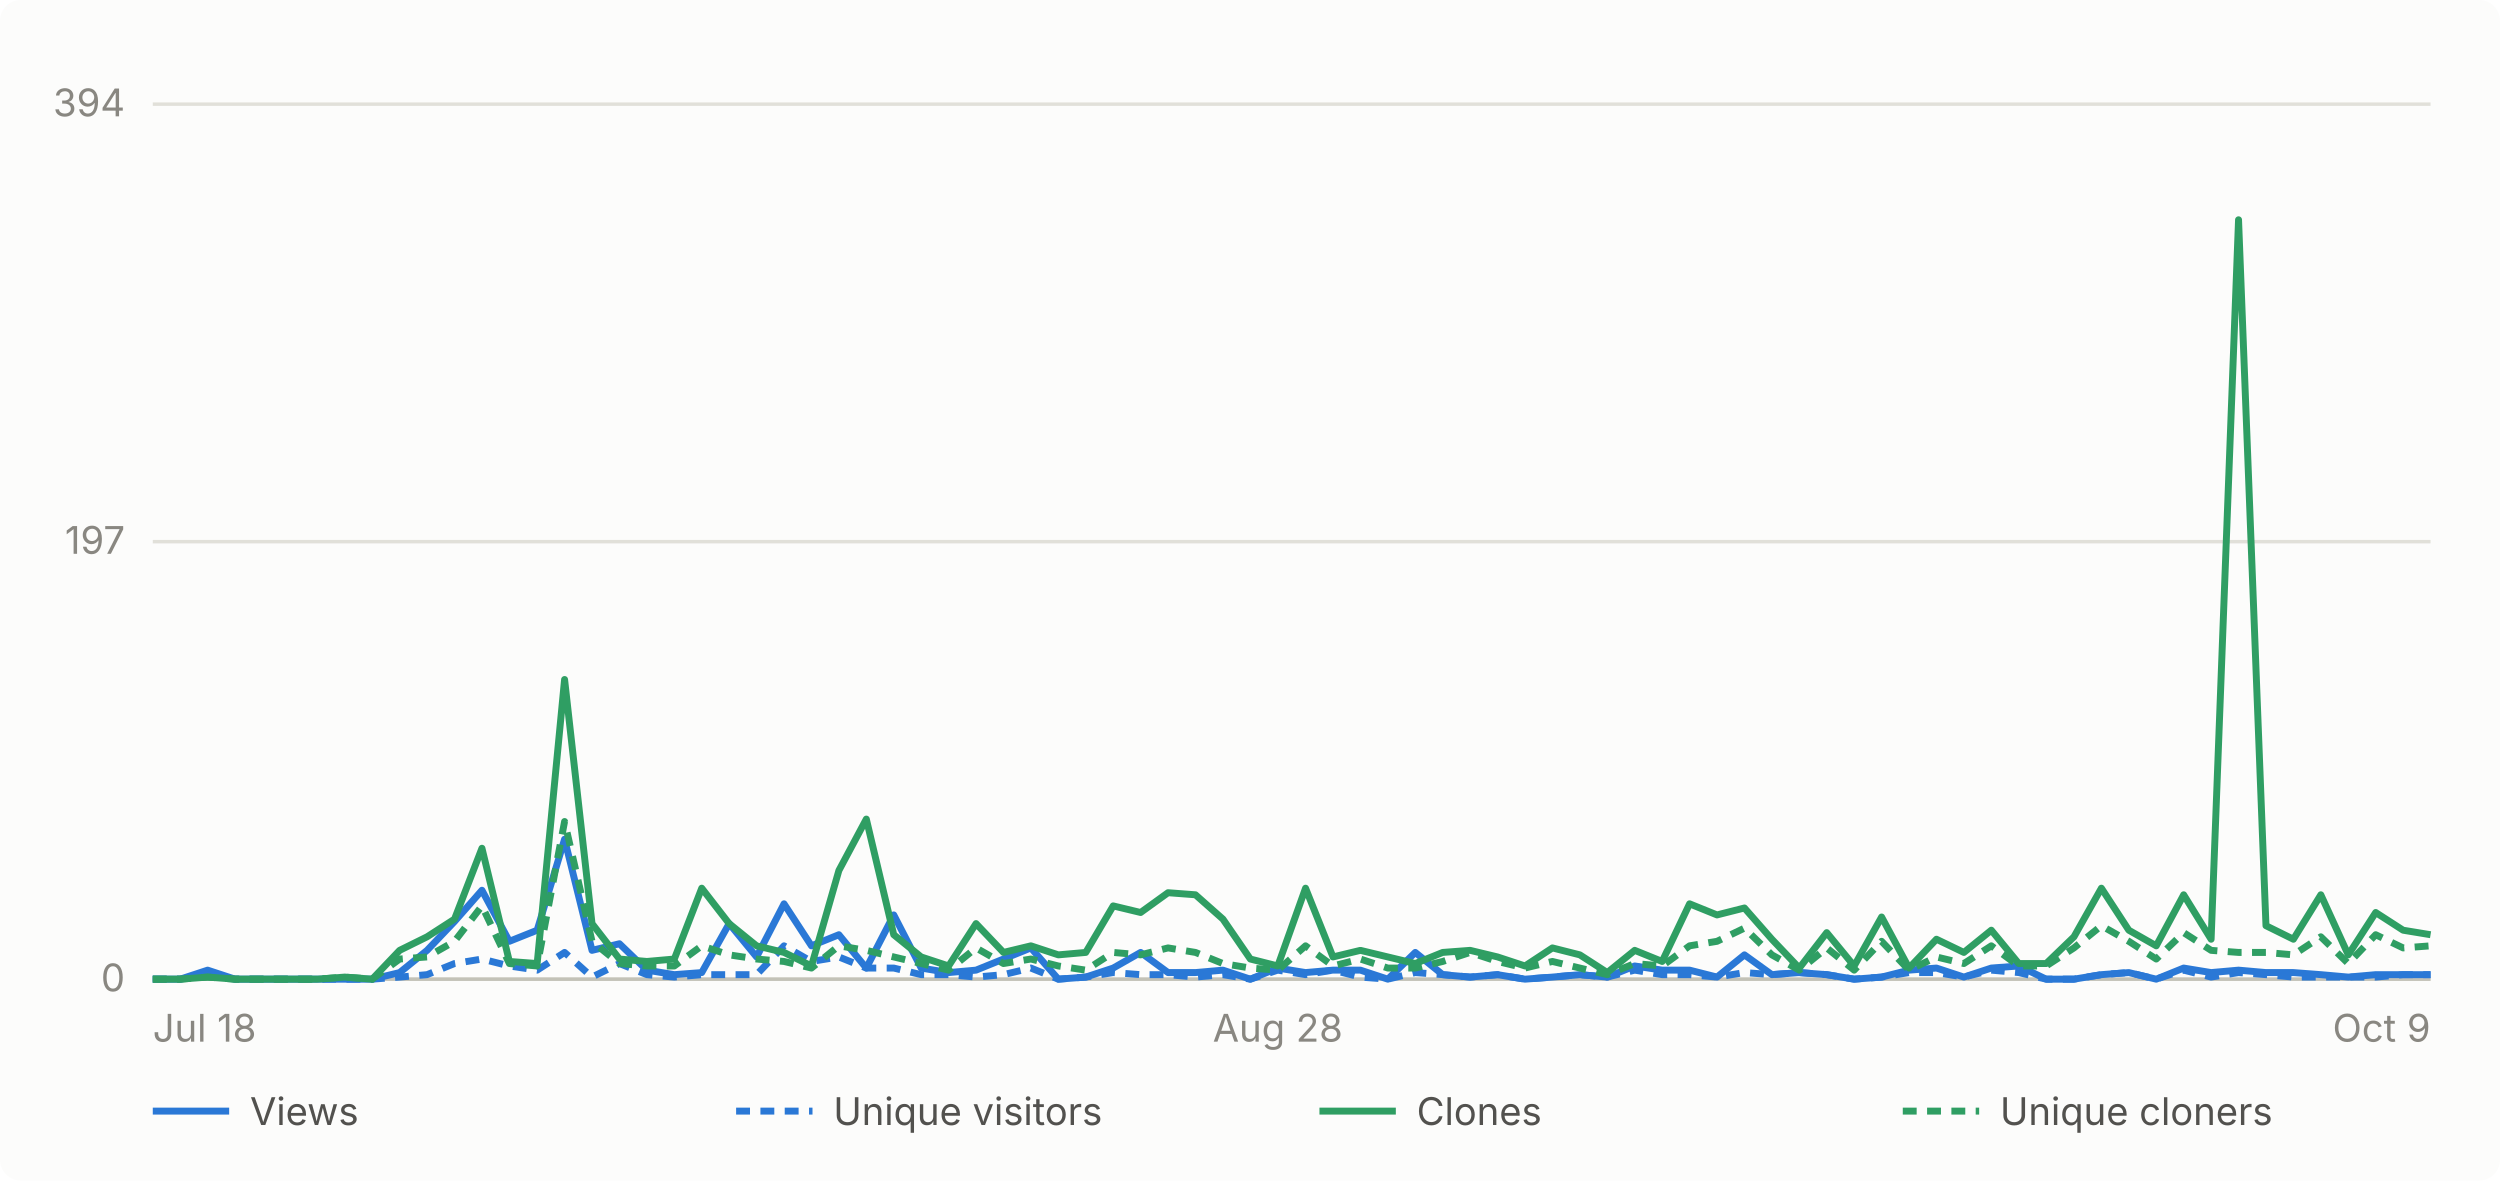
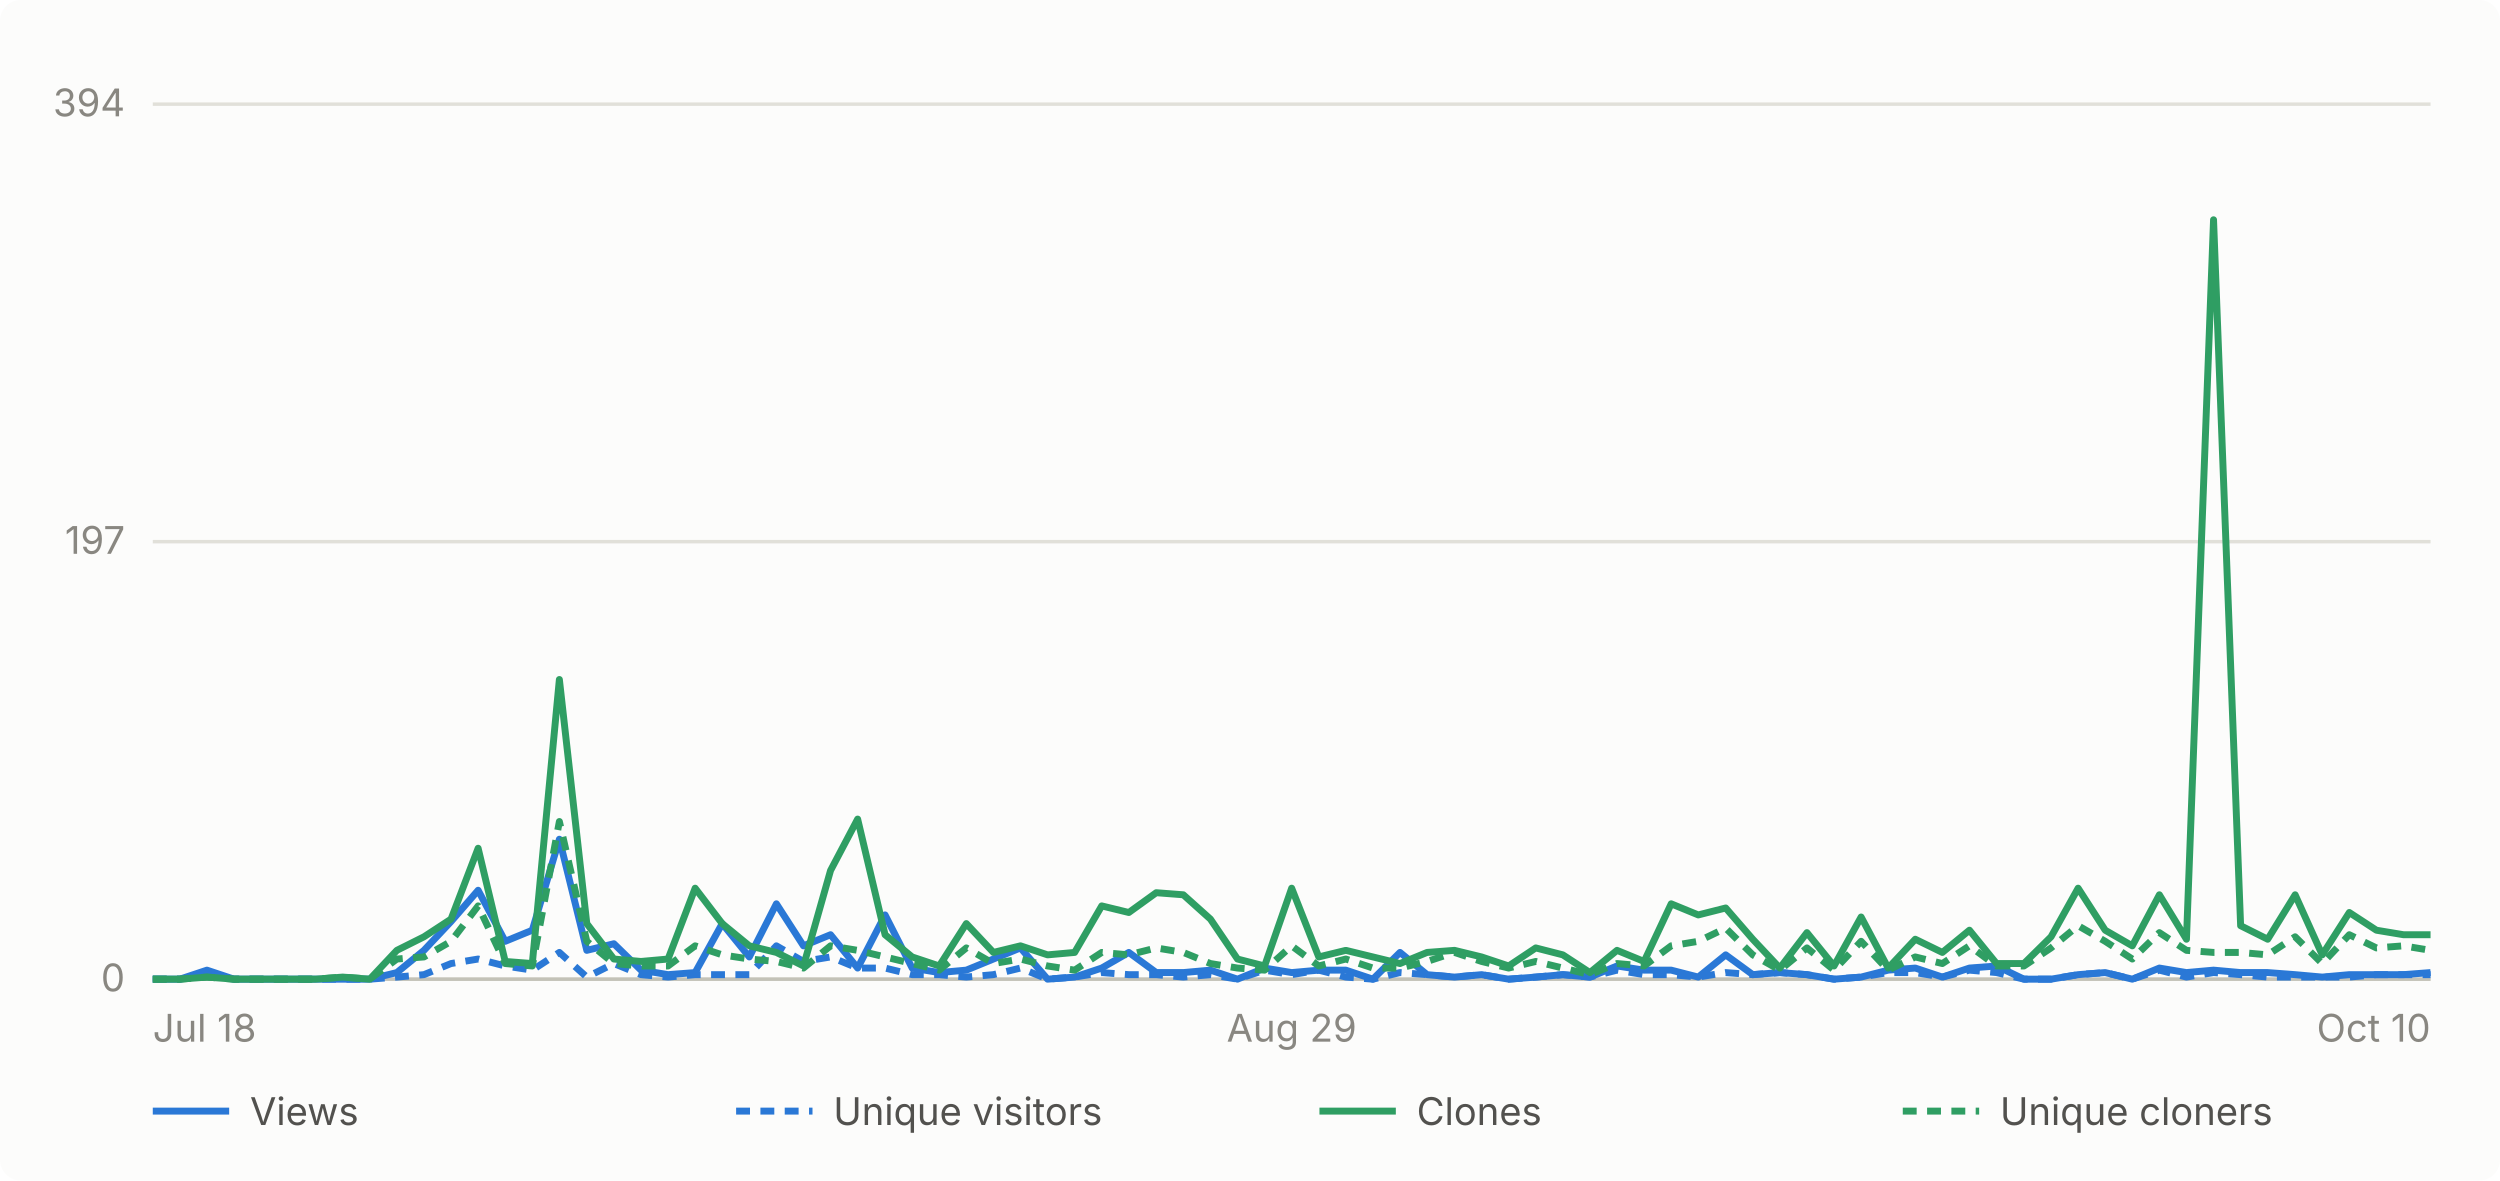
- <svg xmlns="http://www.w3.org/2000/svg" viewBox="0 0 720 340" width="720" height="340" role="img" aria-label="Daily GitHub traffic for abhiunix/AgentHarbor, Jul 18 to Oct 9">
+ <svg xmlns="http://www.w3.org/2000/svg" viewBox="0 0 720 340" width="720" height="340" role="img" aria-label="Daily GitHub traffic for abhiunix/AgentHarbor, Jul 18 to Oct 10">
  <rect width="720" height="340" fill="#fcfcfb" rx="6" />
  <g font-family="system-ui, -apple-system, 'Segoe UI', sans-serif">
    <line x1="44" y1="282.0" x2="700" y2="282.0" stroke="#e1e0d9" stroke-width="1" />
    <text x="36" y="285.5" text-anchor="end" fill="#898781" font-size="11">0</text>
    <line x1="44" y1="156.0" x2="700" y2="156.0" stroke="#e1e0d9" stroke-width="1" />
    <text x="36" y="159.5" text-anchor="end" fill="#898781" font-size="11">197</text>
    <line x1="44" y1="30.0" x2="700" y2="30.0" stroke="#e1e0d9" stroke-width="1" />
    <text x="36" y="33.5" text-anchor="end" fill="#898781" font-size="11">394</text>
    <line x1="44" y1="282" x2="700" y2="282" stroke="#c3c2b7" stroke-width="1" />
    <text x="44.0" y="300" text-anchor="start" fill="#898781" font-size="11">Jul 18</text>
-     <text x="368.0" y="300" text-anchor="middle" fill="#898781" font-size="11">Aug 28</text>
-     <text x="700.0" y="300" text-anchor="end" fill="#898781" font-size="11">Oct 9</text>
-     <path d="M 44.0 282.0 L 51.9 282.0 L 59.8 279.4 L 67.7 282.0 L 75.6 282.0 L 83.5 282.0 L 91.4 282.0 L 99.3 282.0 L 107.2 282.0 L 115.1 280.1 L 123.0 273.7 L 130.9 265.4 L 138.8 256.4 L 146.7 271.1 L 154.7 267.9 L 162.6 241.7 L 170.5 273.7 L 178.4 271.8 L 186.3 279.4 L 194.2 280.7 L 202.1 280.1 L 210.0 266.0 L 217.9 275.6 L 225.8 260.3 L 233.7 272.4 L 241.6 269.2 L 249.5 278.8 L 257.4 263.5 L 265.3 278.8 L 273.2 280.1 L 281.1 279.4 L 289.0 276.2 L 296.9 273.0 L 304.8 282.0 L 312.7 281.4 L 320.6 278.8 L 328.5 274.3 L 336.4 280.1 L 344.3 280.1 L 352.2 279.4 L 360.1 282.0 L 368.0 278.8 L 376.0 280.1 L 383.9 279.4 L 391.8 279.4 L 399.7 282.0 L 407.6 274.3 L 415.5 280.7 L 423.4 281.4 L 431.3 280.7 L 439.2 282.0 L 447.1 281.4 L 455.0 280.7 L 462.9 281.4 L 470.8 278.2 L 478.7 279.4 L 486.6 279.4 L 494.5 281.4 L 502.4 275.0 L 510.3 280.7 L 518.2 280.1 L 526.1 280.7 L 534.0 282.0 L 541.9 281.4 L 549.8 279.4 L 557.7 278.8 L 565.6 281.4 L 573.5 278.8 L 581.4 278.2 L 589.3 282.0 L 597.3 282.0 L 605.2 280.7 L 613.1 280.1 L 621.0 282.0 L 628.9 278.8 L 636.8 280.1 L 644.7 279.4 L 652.6 280.1 L 660.5 280.1 L 668.4 280.7 L 676.3 281.4 L 684.2 280.7 L 692.1 280.7 L 700.0 280.7" fill="none" stroke="#2a78d6" stroke-width="2" stroke-linejoin="round" />
-     <path d="M 44.0 282.0 L 51.9 282.0 L 59.8 280.7 L 67.7 282.0 L 75.6 282.0 L 83.5 282.0 L 91.4 282.0 L 99.3 282.0 L 107.2 282.0 L 115.1 281.4 L 123.0 280.7 L 130.9 277.5 L 138.8 276.2 L 146.7 278.2 L 154.7 279.4 L 162.6 274.3 L 170.5 281.4 L 178.4 277.5 L 186.3 280.7 L 194.2 281.4 L 202.1 280.7 L 210.0 280.7 L 217.9 280.7 L 225.8 272.4 L 233.7 276.9 L 241.6 275.6 L 249.5 278.8 L 257.4 278.8 L 265.3 280.7 L 273.2 280.7 L 281.1 281.4 L 289.0 280.7 L 296.9 278.8 L 304.8 282.0 L 312.7 281.4 L 320.6 280.1 L 328.5 280.7 L 336.4 280.7 L 344.3 281.4 L 352.2 280.7 L 360.1 282.0 L 368.0 279.4 L 376.0 280.7 L 383.9 279.4 L 391.8 281.4 L 399.7 282.0 L 407.6 280.1 L 415.5 280.7 L 423.4 281.4 L 431.3 280.7 L 439.2 282.0 L 447.1 281.4 L 455.0 280.7 L 462.9 281.4 L 470.8 279.4 L 478.7 280.7 L 486.6 280.7 L 494.5 281.4 L 502.4 280.1 L 510.3 280.7 L 518.2 280.1 L 526.1 280.7 L 534.0 282.0 L 541.9 281.4 L 549.8 280.1 L 557.7 280.1 L 565.6 281.4 L 573.5 279.4 L 581.4 280.1 L 589.3 282.0 L 597.3 282.0 L 605.2 280.7 L 613.1 280.1 L 621.0 282.0 L 628.9 279.4 L 636.8 281.4 L 644.7 280.1 L 652.6 280.7 L 660.5 281.4 L 668.4 281.4 L 676.3 281.4 L 684.2 281.4 L 692.1 280.7 L 700.0 280.7" fill="none" stroke="#2a78d6" stroke-width="2" stroke-linejoin="round" stroke-dasharray="4 3" />
-     <path d="M 44.0 282.0 L 51.9 282.0 L 59.8 281.4 L 67.7 282.0 L 75.6 282.0 L 83.5 282.0 L 91.4 282.0 L 99.3 281.4 L 107.2 282.0 L 115.1 273.7 L 123.0 269.8 L 130.9 264.7 L 138.8 244.3 L 146.7 276.9 L 154.7 277.5 L 162.6 195.7 L 170.5 266.0 L 178.4 276.2 L 186.3 276.9 L 194.2 276.2 L 202.1 255.8 L 210.0 266.0 L 217.9 272.4 L 225.8 274.3 L 233.7 278.2 L 241.6 250.7 L 249.5 235.9 L 257.4 269.2 L 265.3 275.6 L 273.2 278.2 L 281.1 266.0 L 289.0 274.3 L 296.9 272.4 L 304.8 275.0 L 312.7 274.3 L 320.6 260.9 L 328.5 262.8 L 336.4 257.1 L 344.3 257.7 L 352.2 264.7 L 360.1 276.2 L 368.0 278.2 L 376.0 255.8 L 383.9 275.6 L 391.8 273.7 L 399.7 275.6 L 407.6 277.5 L 415.5 274.3 L 423.4 273.7 L 431.3 275.6 L 439.2 278.2 L 447.1 273.0 L 455.0 275.0 L 462.9 280.1 L 470.8 273.7 L 478.7 276.9 L 486.6 260.3 L 494.5 263.5 L 502.4 261.5 L 510.3 270.5 L 518.2 278.8 L 526.1 268.6 L 534.0 278.2 L 541.9 264.1 L 549.8 278.8 L 557.7 270.5 L 565.6 274.3 L 573.5 267.9 L 581.4 277.5 L 589.3 277.5 L 597.3 269.8 L 605.2 255.8 L 613.1 267.9 L 621.0 272.4 L 628.9 257.7 L 636.8 270.5 L 644.7 63.3 L 652.6 266.6 L 660.5 270.5 L 668.4 257.7 L 676.3 275.0 L 684.2 262.8 L 692.1 267.9 L 700.0 269.2" fill="none" stroke="#2f9e63" stroke-width="2" stroke-linejoin="round" />
-     <path d="M 44.0 282.0 L 51.9 282.0 L 59.8 281.4 L 67.7 282.0 L 75.6 282.0 L 83.5 282.0 L 91.4 282.0 L 99.3 281.4 L 107.2 282.0 L 115.1 276.2 L 123.0 275.6 L 130.9 271.1 L 138.8 260.9 L 146.7 277.5 L 154.7 278.2 L 162.6 236.6 L 170.5 271.1 L 178.4 277.5 L 186.3 278.2 L 194.2 278.2 L 202.1 272.4 L 210.0 275.0 L 217.9 276.2 L 225.8 276.9 L 233.7 278.8 L 241.6 272.4 L 249.5 273.7 L 257.4 275.6 L 265.3 277.5 L 273.2 279.4 L 281.1 273.0 L 289.0 277.5 L 296.9 276.2 L 304.8 278.2 L 312.7 279.4 L 320.6 274.3 L 328.5 275.0 L 336.4 273.0 L 344.3 274.3 L 352.2 277.5 L 360.1 278.8 L 368.0 279.4 L 376.0 272.4 L 383.9 278.2 L 391.8 276.2 L 399.7 278.8 L 407.6 278.8 L 415.5 276.9 L 423.4 274.3 L 431.3 276.9 L 439.2 278.8 L 447.1 276.9 L 455.0 278.8 L 462.9 280.7 L 470.8 277.5 L 478.7 278.2 L 486.6 272.4 L 494.5 271.1 L 502.4 267.3 L 510.3 275.0 L 518.2 279.4 L 526.1 273.0 L 534.0 279.4 L 541.9 271.1 L 549.8 279.4 L 557.7 275.6 L 565.6 277.5 L 573.5 272.4 L 581.4 278.2 L 589.3 278.2 L 597.3 273.0 L 605.2 266.6 L 613.1 271.1 L 621.0 276.2 L 628.9 268.6 L 636.8 273.7 L 644.7 274.3 L 652.6 274.3 L 660.5 275.0 L 668.4 269.8 L 676.3 277.5 L 684.2 269.2 L 692.1 273.0 L 700.0 272.4" fill="none" stroke="#2f9e63" stroke-width="2" stroke-linejoin="round" stroke-dasharray="4 3" />
+     <text x="372.0" y="300" text-anchor="middle" fill="#898781" font-size="11">Aug 29</text>
+     <text x="700.0" y="300" text-anchor="end" fill="#898781" font-size="11">Oct 10</text>
+     <path d="M 44.0 282.0 L 51.8 282.0 L 59.6 279.4 L 67.4 282.0 L 75.2 282.0 L 83.0 282.0 L 90.9 282.0 L 98.7 282.0 L 106.5 282.0 L 114.3 280.1 L 122.1 273.7 L 129.9 265.4 L 137.7 256.4 L 145.5 271.1 L 153.3 267.9 L 161.1 241.7 L 169.0 273.7 L 176.8 271.8 L 184.6 279.4 L 192.4 280.7 L 200.2 280.1 L 208.0 266.0 L 215.8 275.6 L 223.6 260.3 L 231.4 272.4 L 239.2 269.2 L 247.0 278.8 L 254.9 263.5 L 262.7 278.8 L 270.5 280.1 L 278.3 279.4 L 286.1 276.2 L 293.9 273.0 L 301.7 282.0 L 309.5 281.4 L 317.3 278.8 L 325.1 274.3 L 333.0 280.1 L 340.8 280.1 L 348.6 279.4 L 356.4 282.0 L 364.2 278.8 L 372.0 280.1 L 379.8 279.4 L 387.6 279.4 L 395.4 282.0 L 403.2 274.3 L 411.0 280.7 L 418.9 281.4 L 426.7 280.7 L 434.5 282.0 L 442.3 281.4 L 450.1 280.7 L 457.9 281.4 L 465.7 278.2 L 473.5 279.4 L 481.3 279.4 L 489.1 281.4 L 497.0 275.0 L 504.8 280.7 L 512.6 280.1 L 520.4 280.7 L 528.2 282.0 L 536.0 281.4 L 543.8 279.4 L 551.6 278.8 L 559.4 281.4 L 567.2 278.8 L 575.0 278.2 L 582.9 282.0 L 590.7 282.0 L 598.5 280.7 L 606.3 280.1 L 614.1 282.0 L 621.9 278.8 L 629.7 280.1 L 637.5 279.4 L 645.3 280.1 L 653.1 280.1 L 661.0 280.7 L 668.8 281.4 L 676.6 280.7 L 684.4 280.7 L 692.2 280.7 L 700.0 280.1" fill="none" stroke="#2a78d6" stroke-width="2" stroke-linejoin="round" />
+     <path d="M 44.0 282.0 L 51.8 282.0 L 59.6 280.7 L 67.4 282.0 L 75.2 282.0 L 83.0 282.0 L 90.9 282.0 L 98.7 282.0 L 106.5 282.0 L 114.3 281.4 L 122.1 280.7 L 129.9 277.5 L 137.7 276.2 L 145.5 278.2 L 153.3 279.4 L 161.1 274.3 L 169.0 281.4 L 176.8 277.5 L 184.6 280.7 L 192.4 281.4 L 200.2 280.7 L 208.0 280.7 L 215.8 280.7 L 223.6 272.4 L 231.4 276.9 L 239.2 275.6 L 247.0 278.8 L 254.9 278.8 L 262.7 280.7 L 270.5 280.7 L 278.3 281.4 L 286.1 280.7 L 293.9 278.8 L 301.7 282.0 L 309.5 281.4 L 317.3 280.1 L 325.1 280.7 L 333.0 280.7 L 340.8 281.4 L 348.6 280.7 L 356.4 282.0 L 364.2 279.4 L 372.0 280.7 L 379.8 279.4 L 387.6 281.4 L 395.4 282.0 L 403.2 280.1 L 411.0 280.7 L 418.9 281.4 L 426.7 280.7 L 434.5 282.0 L 442.3 281.4 L 450.1 280.7 L 457.9 281.4 L 465.7 279.4 L 473.5 280.7 L 481.3 280.7 L 489.1 281.4 L 497.0 280.1 L 504.8 280.7 L 512.6 280.1 L 520.4 280.7 L 528.2 282.0 L 536.0 281.4 L 543.8 280.1 L 551.6 280.1 L 559.4 281.4 L 567.2 279.4 L 575.0 280.1 L 582.9 282.0 L 590.7 282.0 L 598.5 280.7 L 606.3 280.1 L 614.1 282.0 L 621.9 279.4 L 629.7 281.4 L 637.5 280.1 L 645.3 280.7 L 653.1 281.4 L 661.0 281.4 L 668.8 281.4 L 676.6 281.4 L 684.4 280.7 L 692.2 280.7 L 700.0 280.7" fill="none" stroke="#2a78d6" stroke-width="2" stroke-linejoin="round" stroke-dasharray="4 3" />
+     <path d="M 44.0 282.0 L 51.8 282.0 L 59.6 281.4 L 67.4 282.0 L 75.2 282.0 L 83.0 282.0 L 90.9 282.0 L 98.7 281.4 L 106.5 282.0 L 114.3 273.7 L 122.1 269.8 L 129.9 264.7 L 137.7 244.3 L 145.5 276.9 L 153.3 277.5 L 161.1 195.7 L 169.0 266.0 L 176.8 276.2 L 184.6 276.9 L 192.4 276.2 L 200.2 255.8 L 208.0 266.0 L 215.8 272.4 L 223.6 274.3 L 231.4 278.2 L 239.2 250.7 L 247.0 235.9 L 254.9 269.2 L 262.7 275.6 L 270.5 278.2 L 278.3 266.0 L 286.1 274.3 L 293.9 272.4 L 301.7 275.0 L 309.5 274.3 L 317.3 260.9 L 325.1 262.8 L 333.0 257.1 L 340.8 257.7 L 348.6 264.7 L 356.4 276.2 L 364.2 278.2 L 372.0 255.8 L 379.8 275.6 L 387.6 273.7 L 395.4 275.6 L 403.2 277.5 L 411.0 274.3 L 418.9 273.7 L 426.7 275.6 L 434.5 278.2 L 442.3 273.0 L 450.1 275.0 L 457.9 280.1 L 465.7 273.7 L 473.5 276.9 L 481.3 260.3 L 489.1 263.5 L 497.0 261.5 L 504.8 270.5 L 512.6 278.8 L 520.4 268.6 L 528.2 278.2 L 536.0 264.1 L 543.8 278.8 L 551.6 270.5 L 559.4 274.3 L 567.2 267.9 L 575.0 277.5 L 582.9 277.5 L 590.7 269.8 L 598.5 255.8 L 606.3 267.9 L 614.1 272.4 L 621.9 257.7 L 629.7 270.5 L 637.5 63.3 L 645.3 266.6 L 653.1 270.5 L 661.0 257.7 L 668.8 275.0 L 676.6 262.8 L 684.4 267.9 L 692.2 269.2 L 700.0 269.2" fill="none" stroke="#2f9e63" stroke-width="2" stroke-linejoin="round" />
+     <path d="M 44.0 282.0 L 51.8 282.0 L 59.6 281.4 L 67.4 282.0 L 75.2 282.0 L 83.0 282.0 L 90.9 282.0 L 98.7 281.4 L 106.5 282.0 L 114.3 276.2 L 122.1 275.6 L 129.9 271.1 L 137.7 260.9 L 145.5 277.5 L 153.3 278.2 L 161.1 236.6 L 169.0 271.1 L 176.8 277.5 L 184.6 278.2 L 192.4 278.2 L 200.2 272.4 L 208.0 275.0 L 215.8 276.2 L 223.6 276.9 L 231.4 278.8 L 239.2 272.4 L 247.0 273.7 L 254.9 275.6 L 262.7 277.5 L 270.5 279.4 L 278.3 273.0 L 286.1 277.5 L 293.9 276.2 L 301.7 278.2 L 309.5 279.4 L 317.3 274.3 L 325.1 275.0 L 333.0 273.0 L 340.8 274.3 L 348.6 277.5 L 356.4 278.8 L 364.2 279.4 L 372.0 272.4 L 379.8 278.2 L 387.6 276.2 L 395.4 278.8 L 403.2 278.8 L 411.0 276.9 L 418.9 274.3 L 426.7 276.9 L 434.5 278.8 L 442.3 276.9 L 450.1 278.8 L 457.9 280.7 L 465.7 277.5 L 473.5 278.2 L 481.3 272.4 L 489.1 271.1 L 497.0 267.3 L 504.8 275.0 L 512.6 279.4 L 520.4 273.0 L 528.2 279.4 L 536.0 271.1 L 543.8 279.4 L 551.6 275.6 L 559.4 277.5 L 567.2 272.4 L 575.0 278.2 L 582.9 278.2 L 590.7 273.0 L 598.5 266.6 L 606.3 271.1 L 614.1 276.2 L 621.9 268.6 L 629.7 273.7 L 637.5 274.3 L 645.3 274.3 L 653.1 275.0 L 661.0 269.8 L 668.8 277.5 L 676.6 269.2 L 684.4 273.0 L 692.2 272.4 L 700.0 273.7" fill="none" stroke="#2f9e63" stroke-width="2" stroke-linejoin="round" stroke-dasharray="4 3" />
    <line x1="44" y1="320" x2="66" y2="320" stroke="#2a78d6" stroke-width="2" />
    <text x="72" y="324" fill="#52514e" font-size="11">Views</text>
    <line x1="212" y1="320" x2="234" y2="320" stroke="#2a78d6" stroke-width="2" stroke-dasharray="4 3" />
    <text x="240" y="324" fill="#52514e" font-size="11">Unique visitors</text>
    <line x1="380" y1="320" x2="402" y2="320" stroke="#2f9e63" stroke-width="2" />
    <text x="408" y="324" fill="#52514e" font-size="11">Clones</text>
    <line x1="548" y1="320" x2="570" y2="320" stroke="#2f9e63" stroke-width="2" stroke-dasharray="4 3" />
    <text x="576" y="324" fill="#52514e" font-size="11">Unique cloners</text>
  </g>
</svg>
